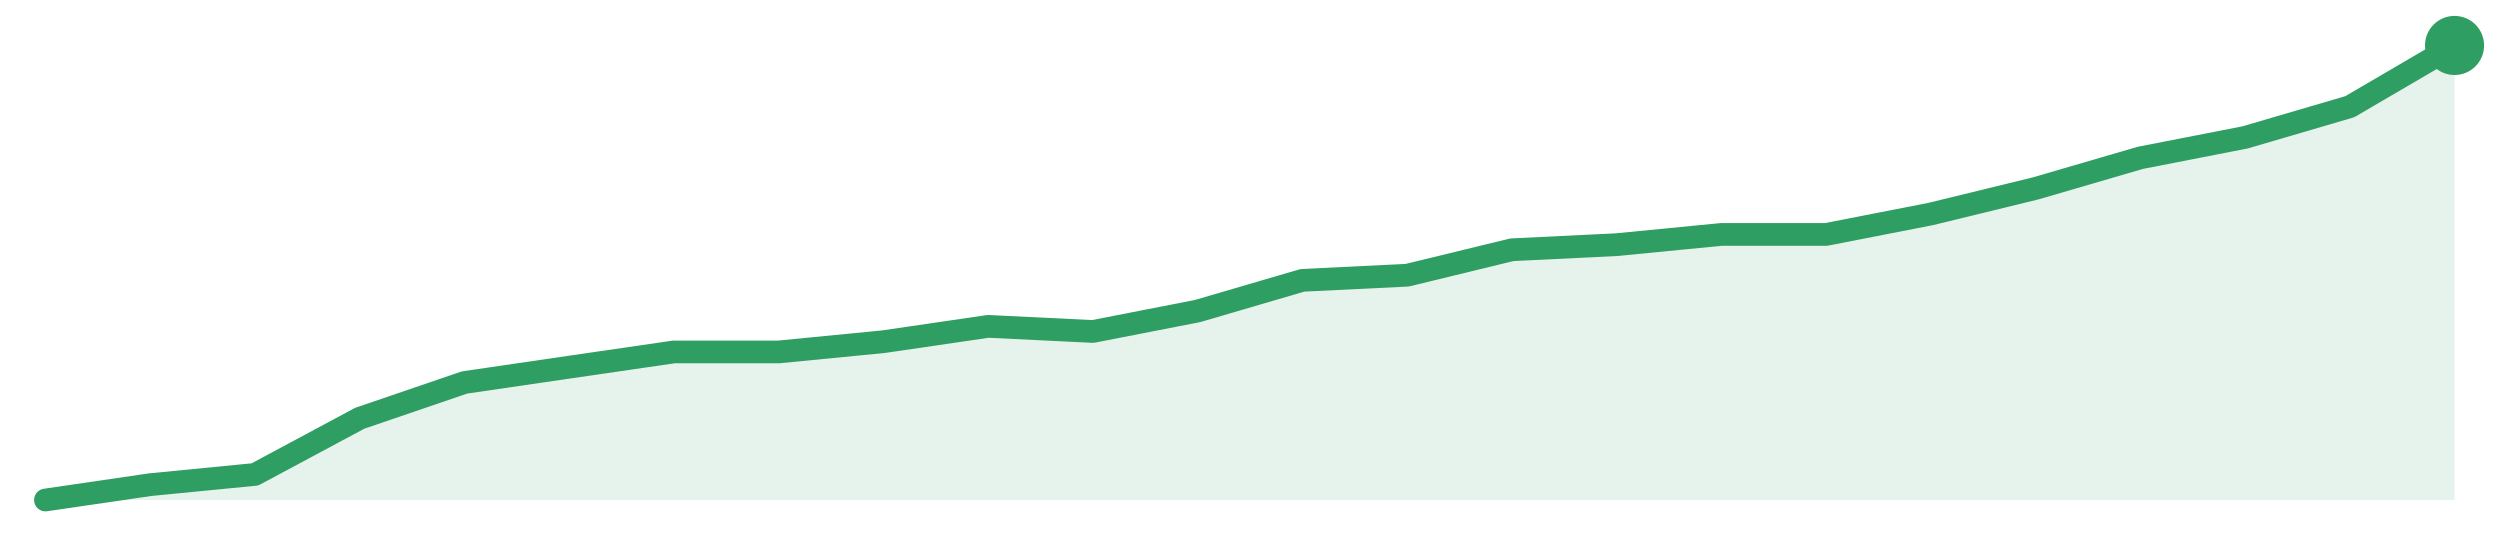
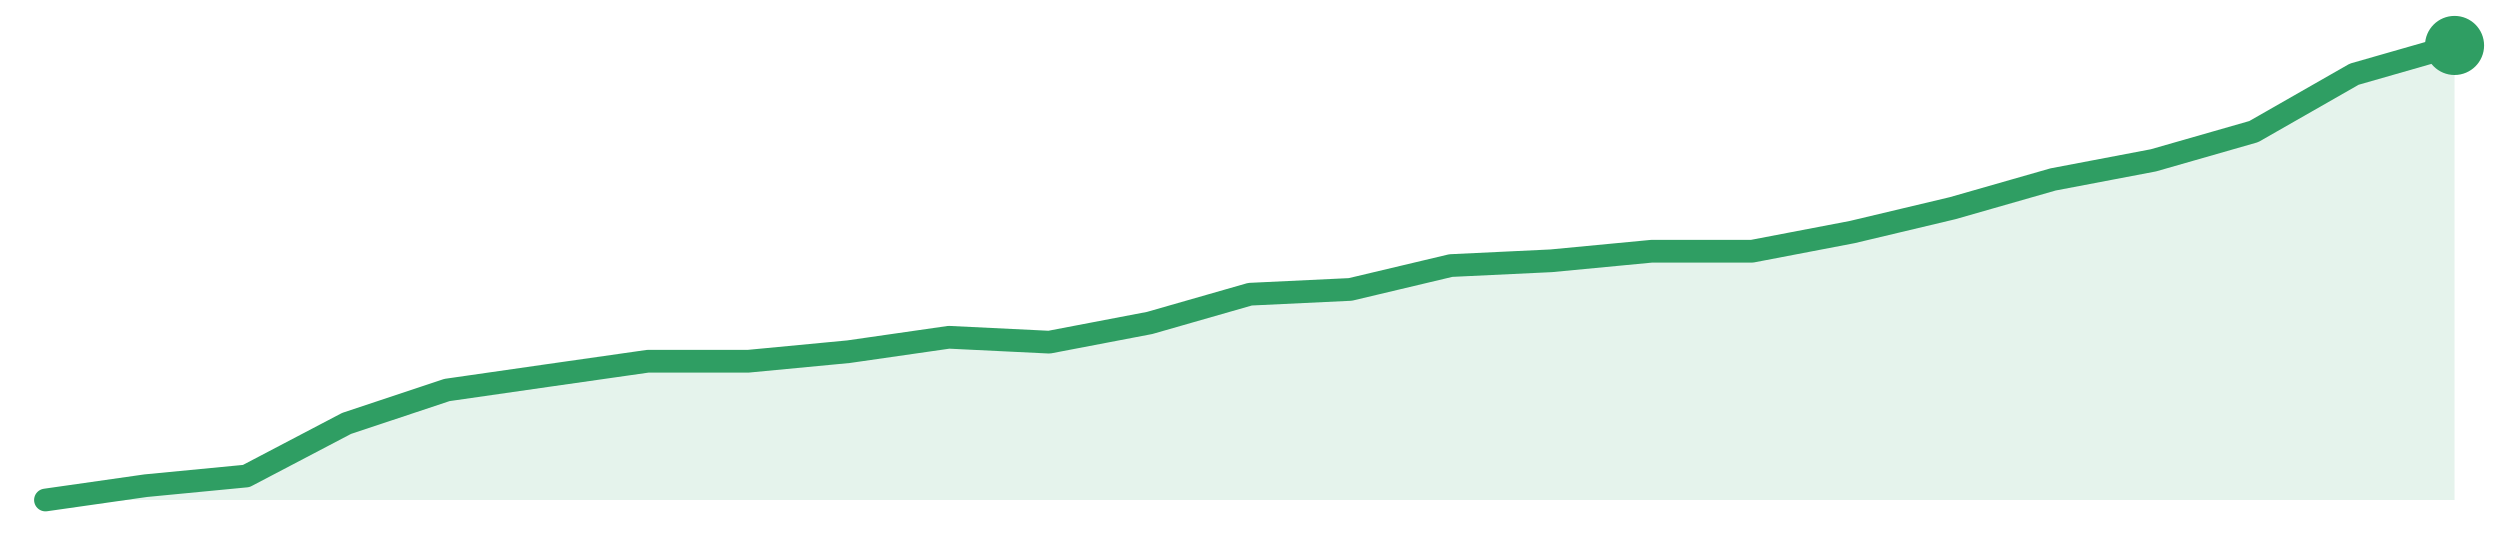
<svg xmlns="http://www.w3.org/2000/svg" width="220" height="48" viewBox="0 0 220 48" role="img" aria-label="trend">
-   <path d="M4.0,44.0 L4.0,44.0 L13.22,42.65 L22.43,41.75 L31.65,36.81 L40.87,33.66 L50.09,32.31 L59.3,30.97 L68.52,30.97 L77.74,30.07 L86.96,28.72 L96.17,29.17 L105.39,27.37 L114.61,24.67 L123.83,24.22 L133.04,21.98 L142.26,21.53 L151.48,20.63 L160.7,20.63 L169.91,18.83 L179.13,16.58 L188.35,13.89 L197.57,12.09 L206.78,9.39 L216.0,4.0 L216.0,44.0 Z" fill="#2f9e631f" />
-   <path d="M4.0,44.0 L13.22,42.65 L22.43,41.75 L31.65,36.81 L40.87,33.66 L50.09,32.31 L59.3,30.97 L68.52,30.97 L77.74,30.07 L86.96,28.72 L96.17,29.17 L105.39,27.37 L114.61,24.67 L123.83,24.22 L133.04,21.98 L142.26,21.53 L151.48,20.63 L160.7,20.63 L169.91,18.83 L179.13,16.58 L188.35,13.89 L197.57,12.09 L206.78,9.39 L216.0,4.0" fill="none" stroke="#2f9e63" stroke-width="2" stroke-linejoin="round" stroke-linecap="round" />
+   <path d="M4.0,44.0 L4.0,44.0 L12.83,42.74 L21.67,41.89 L30.5,37.26 L39.33,34.32 L48.17,33.05 L57.0,31.79 L65.83,31.79 L74.67,30.95 L83.5,29.68 L92.33,30.11 L101.17,28.42 L110.0,25.89 L118.83,25.47 L127.67,23.37 L136.5,22.95 L145.33,22.11 L154.17,22.11 L163.0,20.42 L171.83,18.32 L180.67,15.79 L189.5,14.11 L198.33,11.58 L207.17,6.53 L216.0,4.0 L216.0,44.0 Z" fill="#2f9e631f" />
+   <path d="M4.0,44.0 L12.83,42.74 L21.67,41.89 L30.5,37.26 L39.33,34.32 L48.17,33.05 L57.0,31.79 L65.83,31.79 L74.67,30.95 L83.5,29.68 L92.33,30.11 L101.17,28.42 L110.0,25.89 L118.83,25.47 L127.67,23.37 L136.5,22.95 L145.33,22.11 L154.17,22.11 L163.0,20.42 L171.83,18.32 L180.67,15.79 L189.5,14.11 L198.33,11.58 L207.17,6.53 L216.0,4.0" fill="none" stroke="#2f9e63" stroke-width="2" stroke-linejoin="round" stroke-linecap="round" />
  <circle cx="216.0" cy="4.0" r="2.6" fill="#2f9e63" />
</svg>
